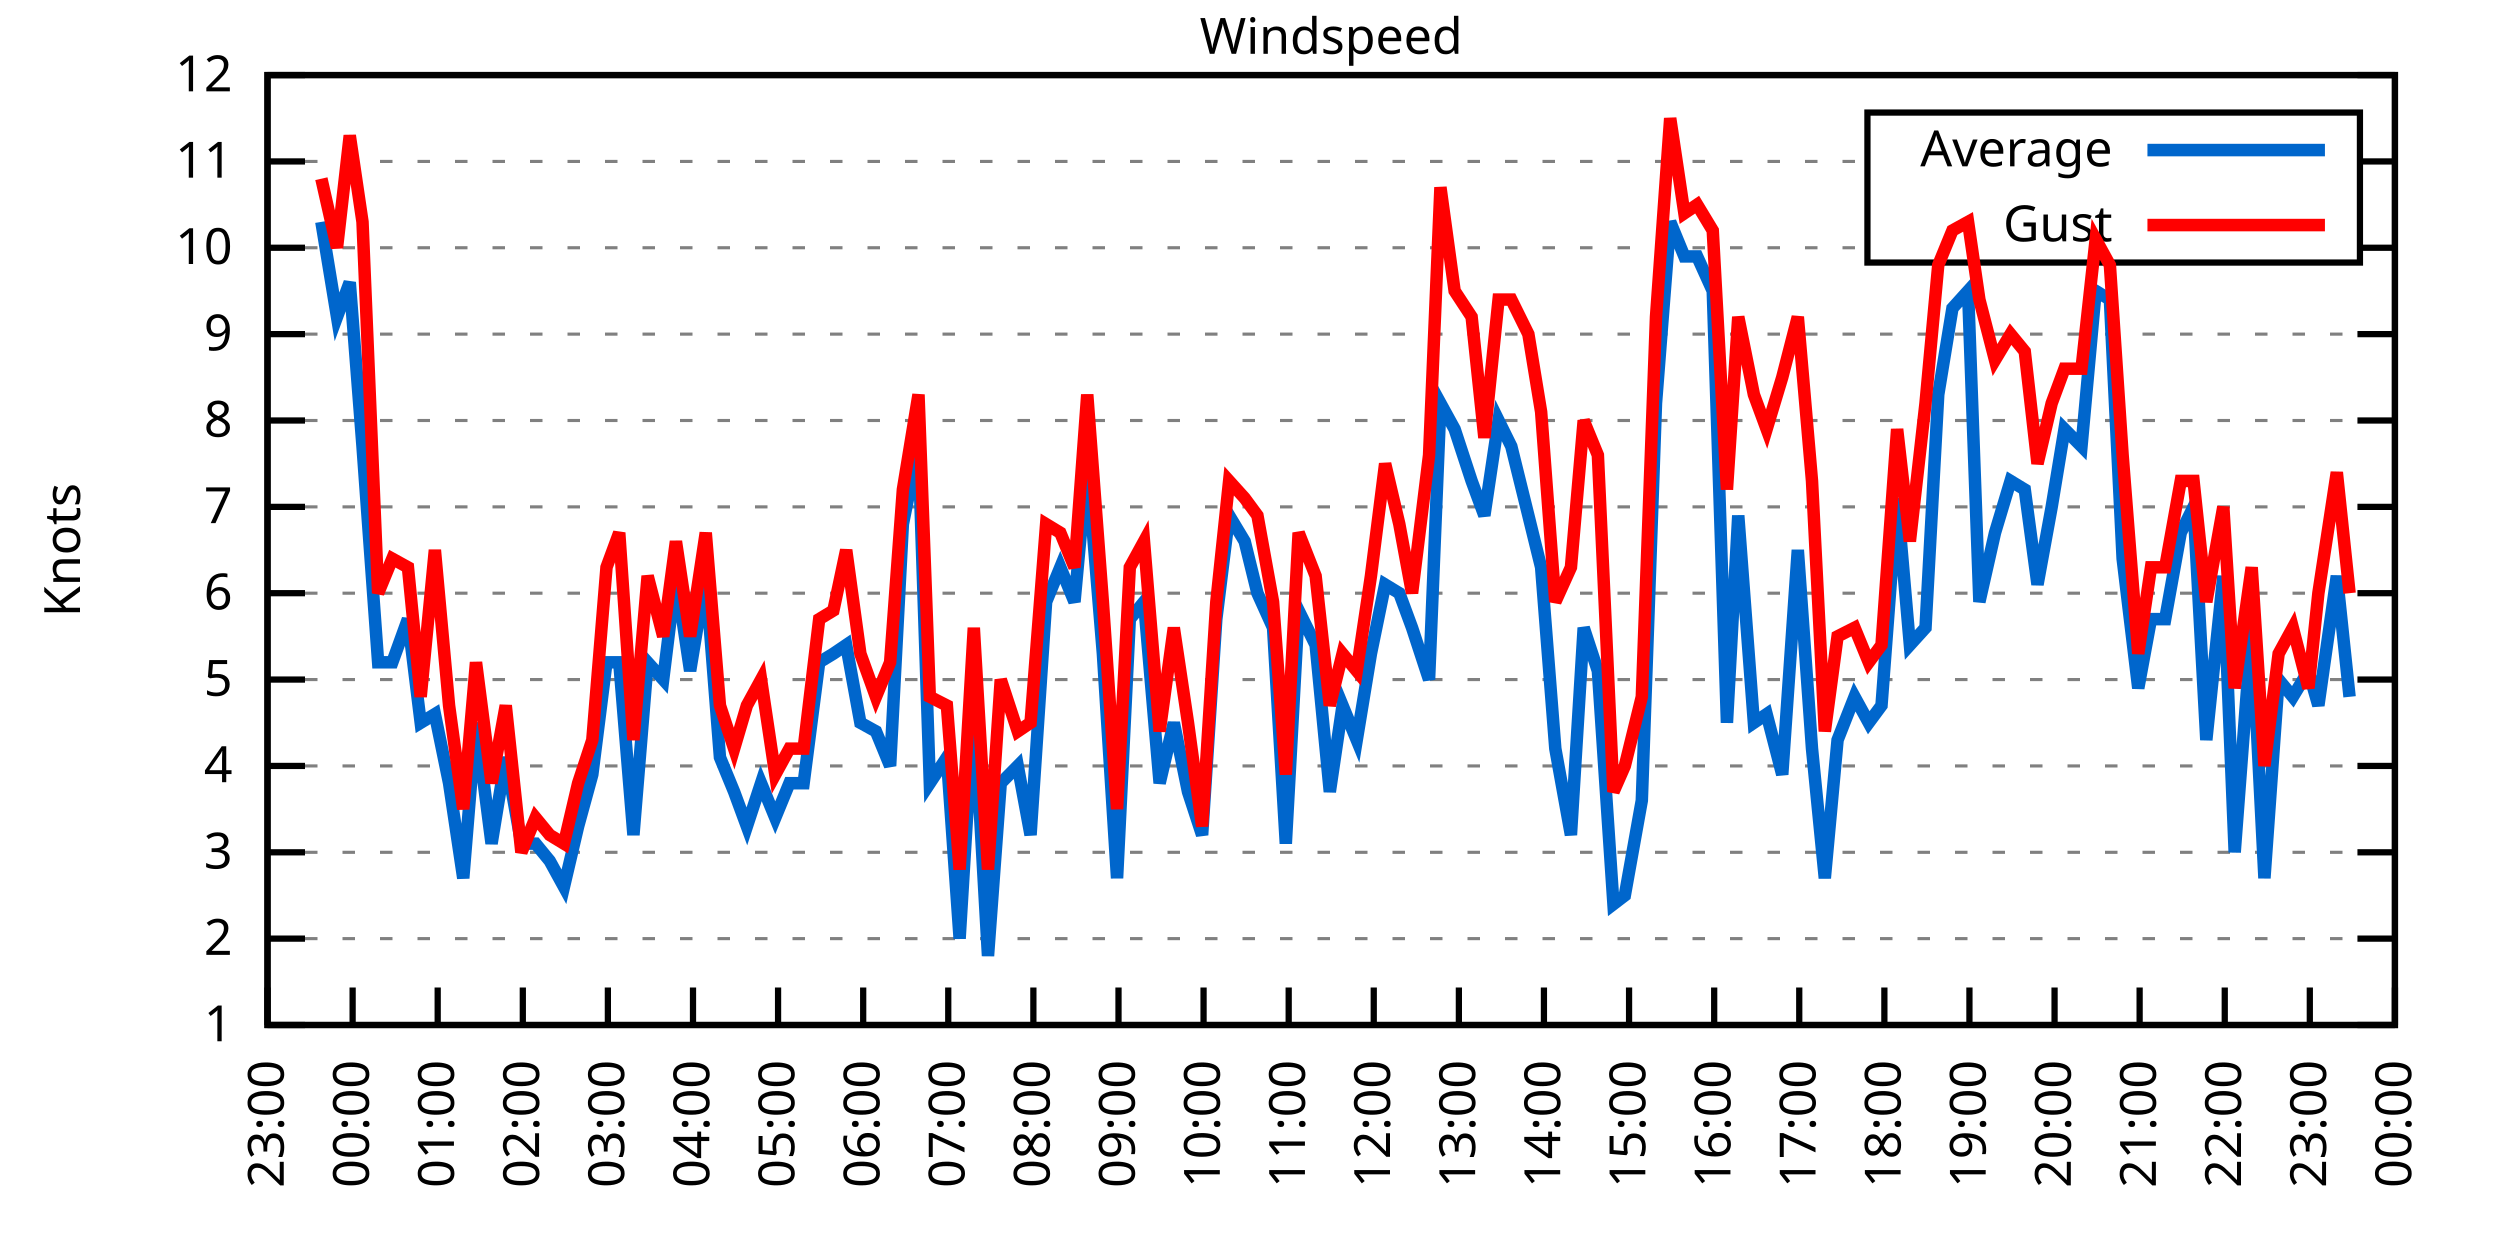
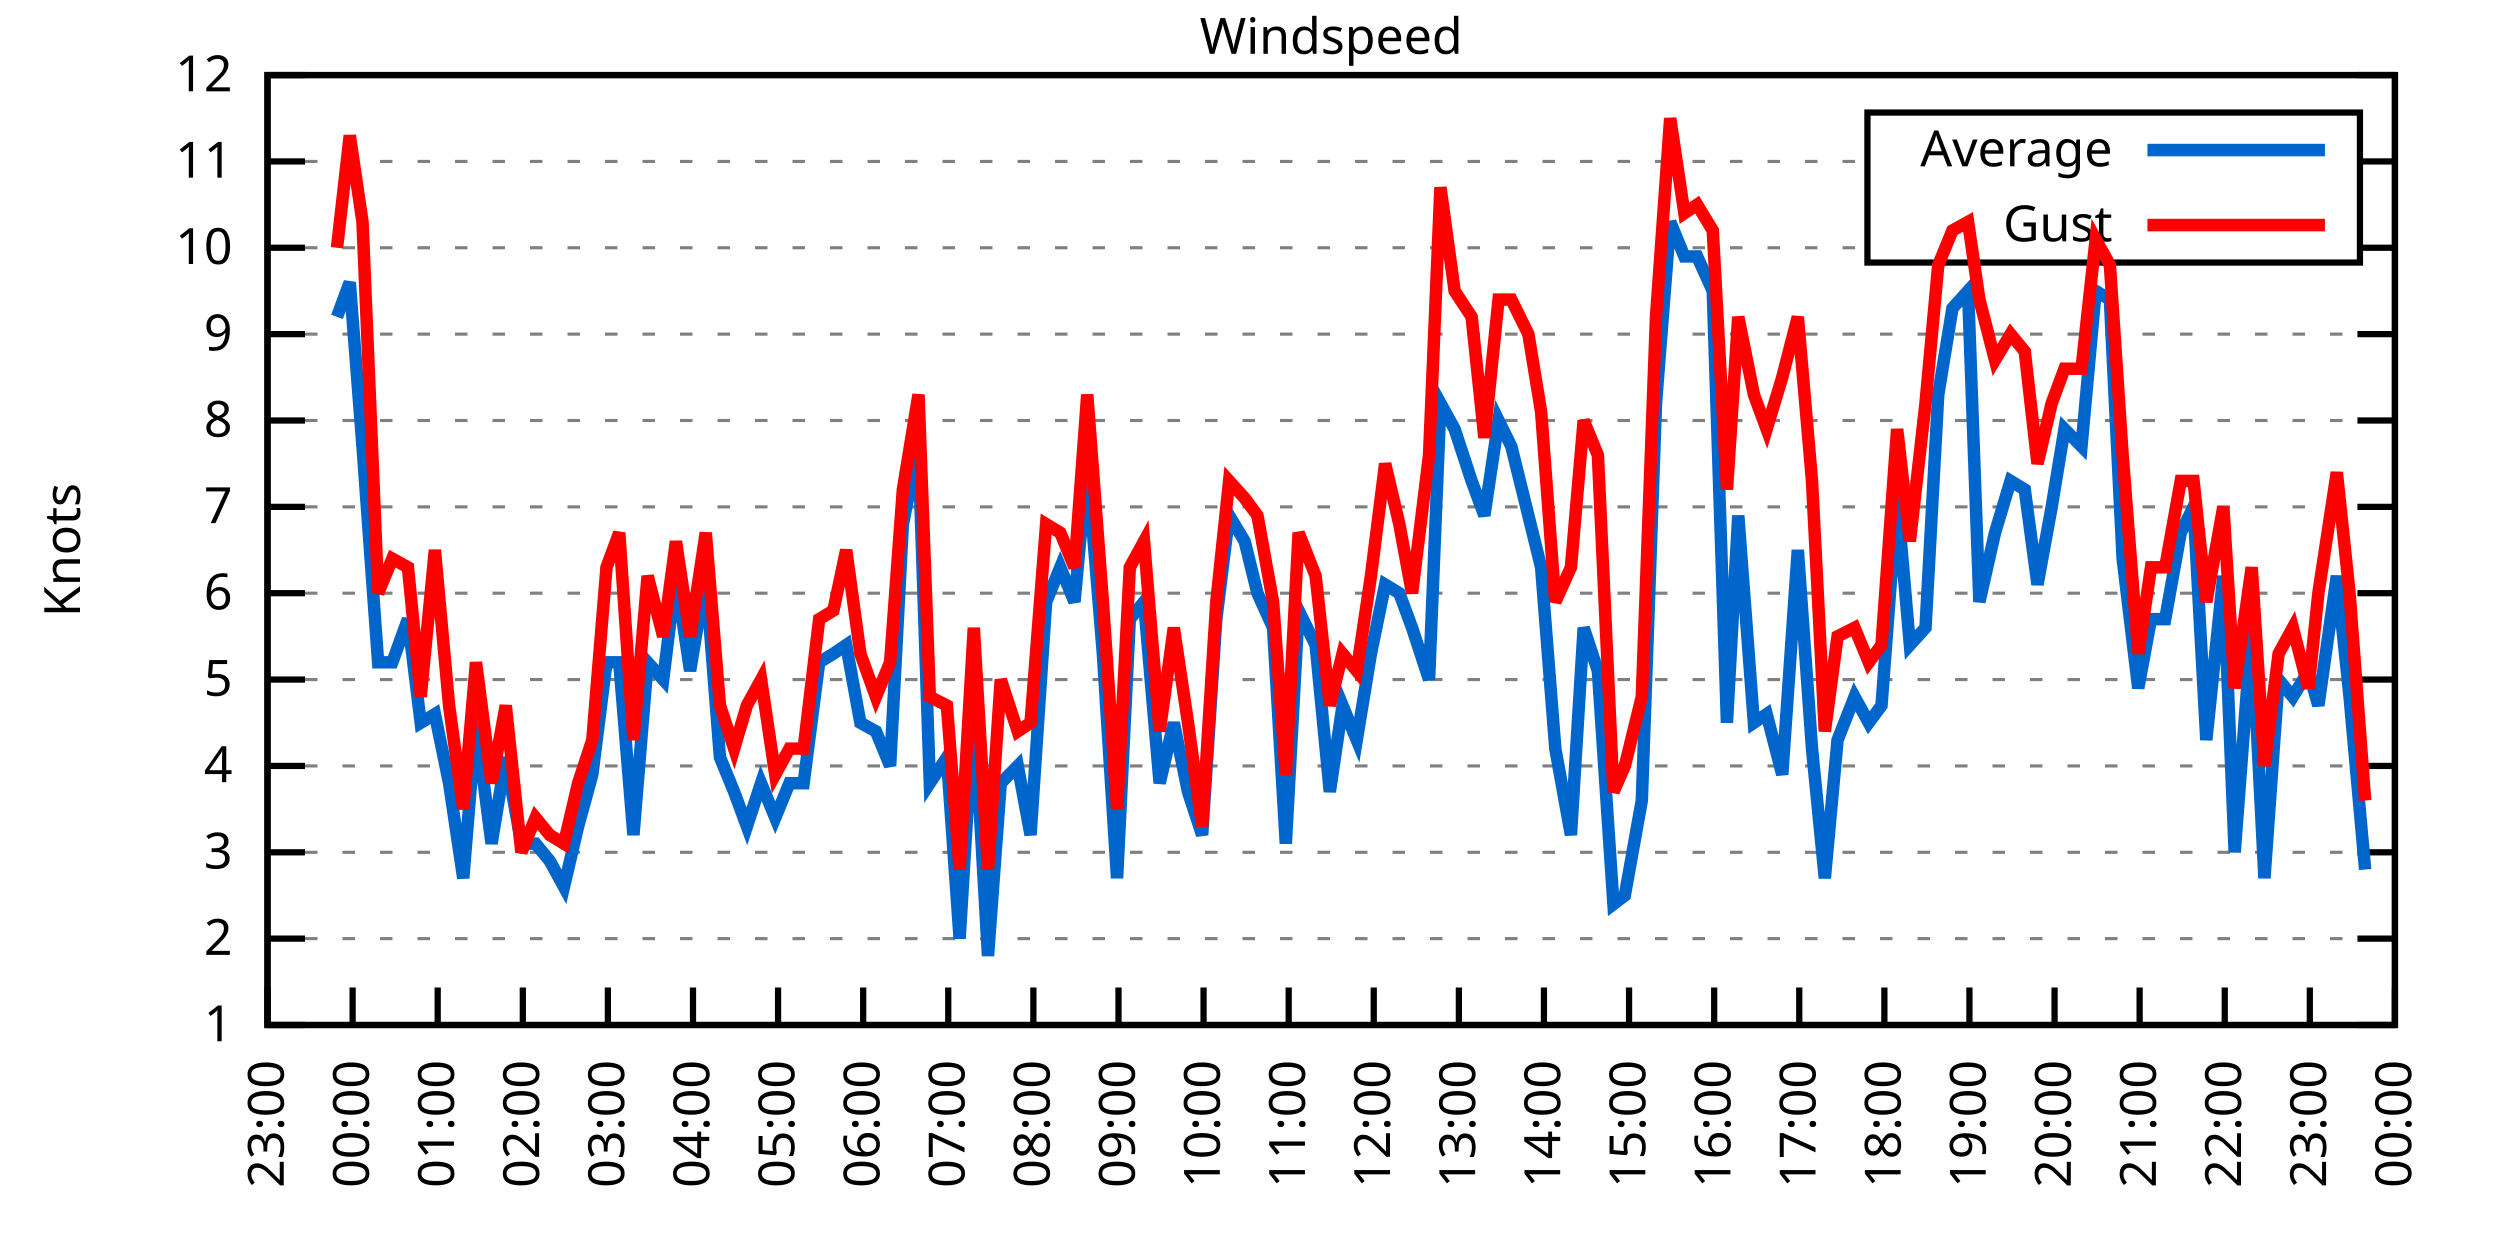
<svg xmlns="http://www.w3.org/2000/svg" xmlns:xlink="http://www.w3.org/1999/xlink" width="400" height="200" viewBox="0 0 400 200">
  <g id="gnuplot_canvas">
    <rect x="0" y="0" width="400" height="200" fill="none" />
    <defs>
      <circle id="gpDot" r="0.5" stroke-width="0.5" stroke="currentColor" />
      <path id="gpPt0" stroke-width="0.333" stroke="currentColor" d="M-1,0 h2 M0,-1 v2" />
      <path id="gpPt1" stroke-width="0.333" stroke="currentColor" d="M-1,-1 L1,1 M1,-1 L-1,1" />
      <path id="gpPt2" stroke-width="0.333" stroke="currentColor" d="M-1,0 L1,0 M0,-1 L0,1 M-1,-1 L1,1 M-1,1 L1,-1" />
      <rect id="gpPt3" stroke-width="0.333" stroke="currentColor" x="-1" y="-1" width="2" height="2" />
      <rect id="gpPt4" stroke-width="0.333" stroke="currentColor" fill="currentColor" x="-1" y="-1" width="2" height="2" />
      <circle id="gpPt5" stroke-width="0.333" stroke="currentColor" cx="0" cy="0" r="1" />
      <use xlink:href="#gpPt5" id="gpPt6" fill="currentColor" stroke="none" />
      <path id="gpPt7" stroke-width="0.333" stroke="currentColor" d="M0,-1.33 L-1.33,0.67 L1.33,0.67 z" />
      <use xlink:href="#gpPt7" id="gpPt8" fill="currentColor" stroke="none" />
      <use xlink:href="#gpPt7" id="gpPt9" stroke="currentColor" transform="rotate(180)" />
      <use xlink:href="#gpPt9" id="gpPt10" fill="currentColor" stroke="none" />
      <use xlink:href="#gpPt3" id="gpPt11" stroke="currentColor" transform="rotate(45)" />
      <use xlink:href="#gpPt11" id="gpPt12" fill="currentColor" stroke="none" />
      <path id="gpPt13" stroke-width="0.333" stroke="currentColor" d="M0,1.330 L1.265,0.411 L0.782,-1.067 L-0.782,-1.076 L-1.265,0.411 z" />
      <use xlink:href="#gpPt13" id="gpPt14" fill="currentColor" stroke="none" />
      <filter id="textbox" filterUnits="objectBoundingBox" x="0" y="0" height="1" width="1">
        <feFlood flood-color="white" flood-opacity="1" result="bgnd" />
        <feComposite in="SourceGraphic" in2="bgnd" operator="atop" />
      </filter>
      <filter id="greybox" filterUnits="objectBoundingBox" x="0" y="0" height="1" width="1">
        <feFlood flood-color="lightgrey" flood-opacity="1" result="grey" />
        <feComposite in="SourceGraphic" in2="grey" operator="atop" />
      </filter>
    </defs>
    <g fill="none" color="white" stroke="currentColor" stroke-width="1.00" stroke-linecap="butt" stroke-linejoin="miter">
</g>
    <g fill="none" color="black" stroke="currentColor" stroke-width="1.00" stroke-linecap="butt" stroke-linejoin="miter">
      <g stroke="none" shape-rendering="crispEdges">
        <polygon fill="rgb(255, 255, 255)" points="42.80,164.00 383.18,164.00 383.18,12.02 42.80,12.02 " />
      </g>
    </g>
    <g fill="none" color="black" stroke="currentColor" stroke-width="1.00" stroke-linecap="butt" stroke-linejoin="miter">
</g>
    <g fill="none" color="black" stroke="black" stroke-width="0.50" stroke-linecap="butt" stroke-linejoin="miter">
</g>
    <g fill="none" color="gray" stroke="currentColor" stroke-width="0.50" stroke-linecap="butt" stroke-linejoin="miter">
      <path stroke="gray" stroke-dasharray="2,4" class="gridline" d="M42.80,164.00 L383.19,164.00  " />
    </g>
    <g fill="none" color="gray" stroke="gray" stroke-width="1.00" stroke-linecap="butt" stroke-linejoin="miter">
</g>
    <g fill="none" color="black" stroke="currentColor" stroke-width="1.00" stroke-linecap="butt" stroke-linejoin="miter">
      <path stroke="black" d="M42.80,164.00 L48.80,164.00 M383.19,164.00 L377.19,164.00  " />
      <g transform="translate(37.20,166.60)" stroke="none" fill="black" font-family="Sans" font-size="8.00" text-anchor="end">
        <text>
          <tspan font-family="Sans"> 1</tspan>
        </text>
      </g>
    </g>
    <g fill="none" color="black" stroke="currentColor" stroke-width="1.00" stroke-linecap="butt" stroke-linejoin="miter">
</g>
    <g fill="none" color="black" stroke="black" stroke-width="0.50" stroke-linecap="butt" stroke-linejoin="miter">
</g>
    <g fill="none" color="gray" stroke="currentColor" stroke-width="0.50" stroke-linecap="butt" stroke-linejoin="miter">
      <path stroke="gray" stroke-dasharray="2,4" class="gridline" d="M42.80,150.18 L383.19,150.18  " />
    </g>
    <g fill="none" color="gray" stroke="gray" stroke-width="1.00" stroke-linecap="butt" stroke-linejoin="miter">
</g>
    <g fill="none" color="black" stroke="currentColor" stroke-width="1.00" stroke-linecap="butt" stroke-linejoin="miter">
      <path stroke="black" d="M42.80,150.18 L48.80,150.18 M383.19,150.18 L377.19,150.18  " />
      <g transform="translate(37.20,152.78)" stroke="none" fill="black" font-family="Sans" font-size="8.00" text-anchor="end">
        <text>
          <tspan font-family="Sans"> 2</tspan>
        </text>
      </g>
    </g>
    <g fill="none" color="black" stroke="currentColor" stroke-width="1.00" stroke-linecap="butt" stroke-linejoin="miter">
</g>
    <g fill="none" color="black" stroke="black" stroke-width="0.50" stroke-linecap="butt" stroke-linejoin="miter">
</g>
    <g fill="none" color="gray" stroke="currentColor" stroke-width="0.50" stroke-linecap="butt" stroke-linejoin="miter">
      <path stroke="gray" stroke-dasharray="2,4" class="gridline" d="M42.80,136.37 L383.19,136.37  " />
    </g>
    <g fill="none" color="gray" stroke="gray" stroke-width="1.00" stroke-linecap="butt" stroke-linejoin="miter">
</g>
    <g fill="none" color="black" stroke="currentColor" stroke-width="1.00" stroke-linecap="butt" stroke-linejoin="miter">
      <path stroke="black" d="M42.80,136.37 L48.80,136.37 M383.19,136.37 L377.19,136.37  " />
      <g transform="translate(37.20,138.97)" stroke="none" fill="black" font-family="Sans" font-size="8.00" text-anchor="end">
        <text>
          <tspan font-family="Sans"> 3</tspan>
        </text>
      </g>
    </g>
    <g fill="none" color="black" stroke="currentColor" stroke-width="1.00" stroke-linecap="butt" stroke-linejoin="miter">
</g>
    <g fill="none" color="black" stroke="black" stroke-width="0.50" stroke-linecap="butt" stroke-linejoin="miter">
</g>
    <g fill="none" color="gray" stroke="currentColor" stroke-width="0.50" stroke-linecap="butt" stroke-linejoin="miter">
      <path stroke="gray" stroke-dasharray="2,4" class="gridline" d="M42.80,122.55 L383.19,122.55  " />
    </g>
    <g fill="none" color="gray" stroke="gray" stroke-width="1.00" stroke-linecap="butt" stroke-linejoin="miter">
</g>
    <g fill="none" color="black" stroke="currentColor" stroke-width="1.00" stroke-linecap="butt" stroke-linejoin="miter">
      <path stroke="black" d="M42.80,122.55 L48.80,122.55 M383.19,122.55 L377.19,122.55  " />
      <g transform="translate(37.20,125.15)" stroke="none" fill="black" font-family="Sans" font-size="8.00" text-anchor="end">
        <text>
          <tspan font-family="Sans"> 4</tspan>
        </text>
      </g>
    </g>
    <g fill="none" color="black" stroke="currentColor" stroke-width="1.00" stroke-linecap="butt" stroke-linejoin="miter">
</g>
    <g fill="none" color="black" stroke="black" stroke-width="0.50" stroke-linecap="butt" stroke-linejoin="miter">
</g>
    <g fill="none" color="gray" stroke="currentColor" stroke-width="0.50" stroke-linecap="butt" stroke-linejoin="miter">
      <path stroke="gray" stroke-dasharray="2,4" class="gridline" d="M42.80,108.73 L383.19,108.73  " />
    </g>
    <g fill="none" color="gray" stroke="gray" stroke-width="1.00" stroke-linecap="butt" stroke-linejoin="miter">
</g>
    <g fill="none" color="black" stroke="currentColor" stroke-width="1.00" stroke-linecap="butt" stroke-linejoin="miter">
      <path stroke="black" d="M42.80,108.73 L48.80,108.73 M383.19,108.73 L377.19,108.73  " />
      <g transform="translate(37.20,111.33)" stroke="none" fill="black" font-family="Sans" font-size="8.00" text-anchor="end">
        <text>
          <tspan font-family="Sans"> 5</tspan>
        </text>
      </g>
    </g>
    <g fill="none" color="black" stroke="currentColor" stroke-width="1.00" stroke-linecap="butt" stroke-linejoin="miter">
</g>
    <g fill="none" color="black" stroke="black" stroke-width="0.50" stroke-linecap="butt" stroke-linejoin="miter">
</g>
    <g fill="none" color="gray" stroke="currentColor" stroke-width="0.50" stroke-linecap="butt" stroke-linejoin="miter">
      <path stroke="gray" stroke-dasharray="2,4" class="gridline" d="M42.80,94.91 L383.19,94.91  " />
    </g>
    <g fill="none" color="gray" stroke="gray" stroke-width="1.00" stroke-linecap="butt" stroke-linejoin="miter">
</g>
    <g fill="none" color="black" stroke="currentColor" stroke-width="1.00" stroke-linecap="butt" stroke-linejoin="miter">
      <path stroke="black" d="M42.80,94.91 L48.80,94.91 M383.19,94.91 L377.19,94.91  " />
      <g transform="translate(37.20,97.51)" stroke="none" fill="black" font-family="Sans" font-size="8.00" text-anchor="end">
        <text>
          <tspan font-family="Sans"> 6</tspan>
        </text>
      </g>
    </g>
    <g fill="none" color="black" stroke="currentColor" stroke-width="1.00" stroke-linecap="butt" stroke-linejoin="miter">
</g>
    <g fill="none" color="black" stroke="black" stroke-width="0.50" stroke-linecap="butt" stroke-linejoin="miter">
</g>
    <g fill="none" color="gray" stroke="currentColor" stroke-width="0.50" stroke-linecap="butt" stroke-linejoin="miter">
      <path stroke="gray" stroke-dasharray="2,4" class="gridline" d="M42.80,81.10 L383.19,81.10  " />
    </g>
    <g fill="none" color="gray" stroke="gray" stroke-width="1.00" stroke-linecap="butt" stroke-linejoin="miter">
</g>
    <g fill="none" color="black" stroke="currentColor" stroke-width="1.00" stroke-linecap="butt" stroke-linejoin="miter">
      <path stroke="black" d="M42.80,81.10 L48.80,81.10 M383.19,81.10 L377.19,81.10  " />
      <g transform="translate(37.20,83.70)" stroke="none" fill="black" font-family="Sans" font-size="8.00" text-anchor="end">
        <text>
          <tspan font-family="Sans"> 7</tspan>
        </text>
      </g>
    </g>
    <g fill="none" color="black" stroke="currentColor" stroke-width="1.00" stroke-linecap="butt" stroke-linejoin="miter">
</g>
    <g fill="none" color="black" stroke="black" stroke-width="0.50" stroke-linecap="butt" stroke-linejoin="miter">
</g>
    <g fill="none" color="gray" stroke="currentColor" stroke-width="0.50" stroke-linecap="butt" stroke-linejoin="miter">
      <path stroke="gray" stroke-dasharray="2,4" class="gridline" d="M42.80,67.28 L383.19,67.28  " />
    </g>
    <g fill="none" color="gray" stroke="gray" stroke-width="1.00" stroke-linecap="butt" stroke-linejoin="miter">
</g>
    <g fill="none" color="black" stroke="currentColor" stroke-width="1.00" stroke-linecap="butt" stroke-linejoin="miter">
      <path stroke="black" d="M42.80,67.28 L48.80,67.28 M383.19,67.28 L377.19,67.28  " />
      <g transform="translate(37.20,69.88)" stroke="none" fill="black" font-family="Sans" font-size="8.00" text-anchor="end">
        <text>
          <tspan font-family="Sans"> 8</tspan>
        </text>
      </g>
    </g>
    <g fill="none" color="black" stroke="currentColor" stroke-width="1.00" stroke-linecap="butt" stroke-linejoin="miter">
</g>
    <g fill="none" color="black" stroke="black" stroke-width="0.50" stroke-linecap="butt" stroke-linejoin="miter">
</g>
    <g fill="none" color="gray" stroke="currentColor" stroke-width="0.50" stroke-linecap="butt" stroke-linejoin="miter">
      <path stroke="gray" stroke-dasharray="2,4" class="gridline" d="M42.80,53.46 L383.19,53.46  " />
    </g>
    <g fill="none" color="gray" stroke="gray" stroke-width="1.00" stroke-linecap="butt" stroke-linejoin="miter">
</g>
    <g fill="none" color="black" stroke="currentColor" stroke-width="1.00" stroke-linecap="butt" stroke-linejoin="miter">
      <path stroke="black" d="M42.80,53.46 L48.80,53.46 M383.19,53.46 L377.19,53.46  " />
      <g transform="translate(37.20,56.06)" stroke="none" fill="black" font-family="Sans" font-size="8.00" text-anchor="end">
        <text>
          <tspan font-family="Sans"> 9</tspan>
        </text>
      </g>
    </g>
    <g fill="none" color="black" stroke="currentColor" stroke-width="1.00" stroke-linecap="butt" stroke-linejoin="miter">
</g>
    <g fill="none" color="black" stroke="black" stroke-width="0.50" stroke-linecap="butt" stroke-linejoin="miter">
</g>
    <g fill="none" color="gray" stroke="currentColor" stroke-width="0.50" stroke-linecap="butt" stroke-linejoin="miter">
      <path stroke="gray" stroke-dasharray="2,4" class="gridline" d="M42.80,39.64 L298.79,39.64 M377.59,39.64 L383.19,39.64  " />
    </g>
    <g fill="none" color="gray" stroke="gray" stroke-width="1.00" stroke-linecap="butt" stroke-linejoin="miter">
</g>
    <g fill="none" color="black" stroke="currentColor" stroke-width="1.00" stroke-linecap="butt" stroke-linejoin="miter">
      <path stroke="black" d="M42.80,39.64 L48.80,39.64 M383.19,39.64 L377.19,39.64  " />
      <g transform="translate(37.20,42.24)" stroke="none" fill="black" font-family="Sans" font-size="8.00" text-anchor="end">
        <text>
          <tspan font-family="Sans"> 10</tspan>
        </text>
      </g>
    </g>
    <g fill="none" color="black" stroke="currentColor" stroke-width="1.00" stroke-linecap="butt" stroke-linejoin="miter">
</g>
    <g fill="none" color="black" stroke="black" stroke-width="0.50" stroke-linecap="butt" stroke-linejoin="miter">
</g>
    <g fill="none" color="gray" stroke="currentColor" stroke-width="0.50" stroke-linecap="butt" stroke-linejoin="miter">
      <path stroke="gray" stroke-dasharray="2,4" class="gridline" d="M42.80,25.83 L298.79,25.83 M377.59,25.83 L383.19,25.83  " />
    </g>
    <g fill="none" color="gray" stroke="gray" stroke-width="1.00" stroke-linecap="butt" stroke-linejoin="miter">
</g>
    <g fill="none" color="black" stroke="currentColor" stroke-width="1.00" stroke-linecap="butt" stroke-linejoin="miter">
      <path stroke="black" d="M42.80,25.83 L48.80,25.83 M383.19,25.83 L377.19,25.83  " />
      <g transform="translate(37.20,28.43)" stroke="none" fill="black" font-family="Sans" font-size="8.00" text-anchor="end">
        <text>
          <tspan font-family="Sans"> 11</tspan>
        </text>
      </g>
    </g>
    <g fill="none" color="black" stroke="currentColor" stroke-width="1.00" stroke-linecap="butt" stroke-linejoin="miter">
</g>
    <g fill="none" color="black" stroke="black" stroke-width="0.50" stroke-linecap="butt" stroke-linejoin="miter">
</g>
    <g fill="none" color="gray" stroke="currentColor" stroke-width="0.50" stroke-linecap="butt" stroke-linejoin="miter">
      <path stroke="gray" stroke-dasharray="2,4" class="gridline" d="M42.80,12.01 L383.19,12.01  " />
    </g>
    <g fill="none" color="gray" stroke="gray" stroke-width="1.00" stroke-linecap="butt" stroke-linejoin="miter">
</g>
    <g fill="none" color="black" stroke="currentColor" stroke-width="1.00" stroke-linecap="butt" stroke-linejoin="miter">
      <path stroke="black" d="M42.80,12.01 L48.80,12.01 M383.19,12.01 L377.19,12.01  " />
      <g transform="translate(37.20,14.61)" stroke="none" fill="black" font-family="Sans" font-size="8.00" text-anchor="end">
        <text>
          <tspan font-family="Sans"> 12</tspan>
        </text>
      </g>
    </g>
    <g fill="none" color="black" stroke="currentColor" stroke-width="1.00" stroke-linecap="butt" stroke-linejoin="miter">
      <path stroke="black" d="M42.80,164.00 L42.80,158.00  " />
      <g transform="translate(45.40,169.60) rotate(270.00)" stroke="none" fill="black" font-family="Sans" font-size="8.00" text-anchor="end">
        <text>
          <tspan font-family="Sans">23:00</tspan>
        </text>
      </g>
    </g>
    <g fill="none" color="black" stroke="currentColor" stroke-width="1.00" stroke-linecap="butt" stroke-linejoin="miter">
      <path stroke="black" d="M56.42,164.00 L56.42,158.00  " />
      <g transform="translate(59.02,169.60) rotate(270.00)" stroke="none" fill="black" font-family="Sans" font-size="8.00" text-anchor="end">
        <text>
          <tspan font-family="Sans">00:00</tspan>
        </text>
      </g>
    </g>
    <g fill="none" color="black" stroke="currentColor" stroke-width="1.00" stroke-linecap="butt" stroke-linejoin="miter">
      <path stroke="black" d="M70.03,164.00 L70.03,158.00  " />
      <g transform="translate(72.63,169.60) rotate(270.00)" stroke="none" fill="black" font-family="Sans" font-size="8.00" text-anchor="end">
        <text>
          <tspan font-family="Sans">01:00</tspan>
        </text>
      </g>
    </g>
    <g fill="none" color="black" stroke="currentColor" stroke-width="1.00" stroke-linecap="butt" stroke-linejoin="miter">
      <path stroke="black" d="M83.65,164.00 L83.65,158.00  " />
      <g transform="translate(86.25,169.60) rotate(270.00)" stroke="none" fill="black" font-family="Sans" font-size="8.00" text-anchor="end">
        <text>
          <tspan font-family="Sans">02:00</tspan>
        </text>
      </g>
    </g>
    <g fill="none" color="black" stroke="currentColor" stroke-width="1.00" stroke-linecap="butt" stroke-linejoin="miter">
      <path stroke="black" d="M97.26,164.00 L97.26,158.00  " />
      <g transform="translate(99.86,169.60) rotate(270.00)" stroke="none" fill="black" font-family="Sans" font-size="8.00" text-anchor="end">
        <text>
          <tspan font-family="Sans">03:00</tspan>
        </text>
      </g>
    </g>
    <g fill="none" color="black" stroke="currentColor" stroke-width="1.00" stroke-linecap="butt" stroke-linejoin="miter">
      <path stroke="black" d="M110.88,164.00 L110.88,158.00  " />
      <g transform="translate(113.48,169.60) rotate(270.00)" stroke="none" fill="black" font-family="Sans" font-size="8.00" text-anchor="end">
        <text>
          <tspan font-family="Sans">04:00</tspan>
        </text>
      </g>
    </g>
    <g fill="none" color="black" stroke="currentColor" stroke-width="1.00" stroke-linecap="butt" stroke-linejoin="miter">
      <path stroke="black" d="M124.49,164.00 L124.49,158.00  " />
      <g transform="translate(127.09,169.60) rotate(270.00)" stroke="none" fill="black" font-family="Sans" font-size="8.00" text-anchor="end">
        <text>
          <tspan font-family="Sans">05:00</tspan>
        </text>
      </g>
    </g>
    <g fill="none" color="black" stroke="currentColor" stroke-width="1.00" stroke-linecap="butt" stroke-linejoin="miter">
      <path stroke="black" d="M138.11,164.00 L138.11,158.00  " />
      <g transform="translate(140.71,169.60) rotate(270.00)" stroke="none" fill="black" font-family="Sans" font-size="8.00" text-anchor="end">
        <text>
          <tspan font-family="Sans">06:00</tspan>
        </text>
      </g>
    </g>
    <g fill="none" color="black" stroke="currentColor" stroke-width="1.00" stroke-linecap="butt" stroke-linejoin="miter">
      <path stroke="black" d="M151.72,164.00 L151.72,158.00  " />
      <g transform="translate(154.32,169.60) rotate(270.00)" stroke="none" fill="black" font-family="Sans" font-size="8.00" text-anchor="end">
        <text>
          <tspan font-family="Sans">07:00</tspan>
        </text>
      </g>
    </g>
    <g fill="none" color="black" stroke="currentColor" stroke-width="1.00" stroke-linecap="butt" stroke-linejoin="miter">
      <path stroke="black" d="M165.34,164.00 L165.34,158.00  " />
      <g transform="translate(167.94,169.60) rotate(270.00)" stroke="none" fill="black" font-family="Sans" font-size="8.00" text-anchor="end">
        <text>
          <tspan font-family="Sans">08:00</tspan>
        </text>
      </g>
    </g>
    <g fill="none" color="black" stroke="currentColor" stroke-width="1.00" stroke-linecap="butt" stroke-linejoin="miter">
      <path stroke="black" d="M178.96,164.00 L178.96,158.00  " />
      <g transform="translate(181.56,169.60) rotate(270.00)" stroke="none" fill="black" font-family="Sans" font-size="8.00" text-anchor="end">
        <text>
          <tspan font-family="Sans">09:00</tspan>
        </text>
      </g>
    </g>
    <g fill="none" color="black" stroke="currentColor" stroke-width="1.00" stroke-linecap="butt" stroke-linejoin="miter">
      <path stroke="black" d="M192.57,164.00 L192.57,158.00  " />
      <g transform="translate(195.17,169.60) rotate(270.00)" stroke="none" fill="black" font-family="Sans" font-size="8.00" text-anchor="end">
        <text>
          <tspan font-family="Sans">10:00</tspan>
        </text>
      </g>
    </g>
    <g fill="none" color="black" stroke="currentColor" stroke-width="1.00" stroke-linecap="butt" stroke-linejoin="miter">
      <path stroke="black" d="M206.19,164.00 L206.19,158.00  " />
      <g transform="translate(208.79,169.60) rotate(270.00)" stroke="none" fill="black" font-family="Sans" font-size="8.00" text-anchor="end">
        <text>
          <tspan font-family="Sans">11:00</tspan>
        </text>
      </g>
    </g>
    <g fill="none" color="black" stroke="currentColor" stroke-width="1.00" stroke-linecap="butt" stroke-linejoin="miter">
      <path stroke="black" d="M219.80,164.00 L219.80,158.00  " />
      <g transform="translate(222.40,169.60) rotate(270.00)" stroke="none" fill="black" font-family="Sans" font-size="8.00" text-anchor="end">
        <text>
          <tspan font-family="Sans">12:00</tspan>
        </text>
      </g>
    </g>
    <g fill="none" color="black" stroke="currentColor" stroke-width="1.00" stroke-linecap="butt" stroke-linejoin="miter">
      <path stroke="black" d="M233.42,164.00 L233.42,158.00  " />
      <g transform="translate(236.02,169.60) rotate(270.00)" stroke="none" fill="black" font-family="Sans" font-size="8.00" text-anchor="end">
        <text>
          <tspan font-family="Sans">13:00</tspan>
        </text>
      </g>
    </g>
    <g fill="none" color="black" stroke="currentColor" stroke-width="1.00" stroke-linecap="butt" stroke-linejoin="miter">
      <path stroke="black" d="M247.03,164.00 L247.03,158.00  " />
      <g transform="translate(249.63,169.60) rotate(270.00)" stroke="none" fill="black" font-family="Sans" font-size="8.00" text-anchor="end">
        <text>
          <tspan font-family="Sans">14:00</tspan>
        </text>
      </g>
    </g>
    <g fill="none" color="black" stroke="currentColor" stroke-width="1.00" stroke-linecap="butt" stroke-linejoin="miter">
      <path stroke="black" d="M260.65,164.00 L260.65,158.00  " />
      <g transform="translate(263.25,169.60) rotate(270.00)" stroke="none" fill="black" font-family="Sans" font-size="8.00" text-anchor="end">
        <text>
          <tspan font-family="Sans">15:00</tspan>
        </text>
      </g>
    </g>
    <g fill="none" color="black" stroke="currentColor" stroke-width="1.00" stroke-linecap="butt" stroke-linejoin="miter">
      <path stroke="black" d="M274.27,164.00 L274.27,158.00  " />
      <g transform="translate(276.87,169.60) rotate(270.00)" stroke="none" fill="black" font-family="Sans" font-size="8.00" text-anchor="end">
        <text>
          <tspan font-family="Sans">16:00</tspan>
        </text>
      </g>
    </g>
    <g fill="none" color="black" stroke="currentColor" stroke-width="1.00" stroke-linecap="butt" stroke-linejoin="miter">
      <path stroke="black" d="M287.88,164.00 L287.88,158.00  " />
      <g transform="translate(290.48,169.60) rotate(270.00)" stroke="none" fill="black" font-family="Sans" font-size="8.00" text-anchor="end">
        <text>
          <tspan font-family="Sans">17:00</tspan>
        </text>
      </g>
    </g>
    <g fill="none" color="black" stroke="currentColor" stroke-width="1.00" stroke-linecap="butt" stroke-linejoin="miter">
      <path stroke="black" d="M301.50,164.00 L301.50,158.00  " />
      <g transform="translate(304.10,169.60) rotate(270.00)" stroke="none" fill="black" font-family="Sans" font-size="8.00" text-anchor="end">
        <text>
          <tspan font-family="Sans">18:00</tspan>
        </text>
      </g>
    </g>
    <g fill="none" color="black" stroke="currentColor" stroke-width="1.00" stroke-linecap="butt" stroke-linejoin="miter">
      <path stroke="black" d="M315.11,164.00 L315.11,158.00  " />
      <g transform="translate(317.71,169.60) rotate(270.00)" stroke="none" fill="black" font-family="Sans" font-size="8.00" text-anchor="end">
        <text>
          <tspan font-family="Sans">19:00</tspan>
        </text>
      </g>
    </g>
    <g fill="none" color="black" stroke="currentColor" stroke-width="1.00" stroke-linecap="butt" stroke-linejoin="miter">
      <path stroke="black" d="M328.73,164.00 L328.73,158.00  " />
      <g transform="translate(331.33,169.60) rotate(270.00)" stroke="none" fill="black" font-family="Sans" font-size="8.00" text-anchor="end">
        <text>
          <tspan font-family="Sans">20:00</tspan>
        </text>
      </g>
    </g>
    <g fill="none" color="black" stroke="currentColor" stroke-width="1.00" stroke-linecap="butt" stroke-linejoin="miter">
      <path stroke="black" d="M342.34,164.00 L342.34,158.00  " />
      <g transform="translate(344.94,169.60) rotate(270.00)" stroke="none" fill="black" font-family="Sans" font-size="8.00" text-anchor="end">
        <text>
          <tspan font-family="Sans">21:00</tspan>
        </text>
      </g>
    </g>
    <g fill="none" color="black" stroke="currentColor" stroke-width="1.00" stroke-linecap="butt" stroke-linejoin="miter">
      <path stroke="black" d="M355.96,164.00 L355.96,158.00  " />
      <g transform="translate(358.56,169.60) rotate(270.00)" stroke="none" fill="black" font-family="Sans" font-size="8.00" text-anchor="end">
        <text>
          <tspan font-family="Sans">22:00</tspan>
        </text>
      </g>
    </g>
    <g fill="none" color="black" stroke="currentColor" stroke-width="1.00" stroke-linecap="butt" stroke-linejoin="miter">
      <path stroke="black" d="M369.57,164.00 L369.57,158.00  " />
      <g transform="translate(372.17,169.60) rotate(270.00)" stroke="none" fill="black" font-family="Sans" font-size="8.00" text-anchor="end">
        <text>
          <tspan font-family="Sans">23:00</tspan>
        </text>
      </g>
    </g>
    <g fill="none" color="black" stroke="currentColor" stroke-width="1.00" stroke-linecap="butt" stroke-linejoin="miter">
      <path stroke="black" d="M383.19,164.00 L383.19,158.00  " />
      <g transform="translate(385.79,169.60) rotate(270.00)" stroke="none" fill="black" font-family="Sans" font-size="8.00" text-anchor="end">
        <text>
          <tspan font-family="Sans">00:00</tspan>
        </text>
      </g>
    </g>
    <g fill="none" color="black" stroke="currentColor" stroke-width="1.00" stroke-linecap="butt" stroke-linejoin="miter">
</g>
    <g fill="none" color="black" stroke="currentColor" stroke-width="1.00" stroke-linecap="butt" stroke-linejoin="miter">
      <path stroke="black" d="M42.80,12.01 L42.80,164.00 L383.19,164.00 L383.19,12.01 L42.80,12.01 Z  " />
    </g>
    <g fill="none" color="black" stroke="currentColor" stroke-width="1.00" stroke-linecap="butt" stroke-linejoin="miter">
</g>
    <g fill="none" color="black" stroke="currentColor" stroke-width="1.00" stroke-linecap="butt" stroke-linejoin="miter">
      <path stroke="black" d="M298.79,42.01 L298.79,18.01 L377.59,18.01 L377.59,42.01 L298.79,42.01 Z  " />
    </g>
    <g id="Windspeed_plot_1">
      <g fill="none" color="white" stroke="black" stroke-width="2.00" stroke-linecap="butt" stroke-linejoin="miter">
</g>
      <g fill="none" color="black" stroke="currentColor" stroke-width="2.00" stroke-linecap="butt" stroke-linejoin="miter">
        <g transform="translate(337.99,26.61)" stroke="none" fill="black" font-family="Sans" font-size="8.00" text-anchor="end">
          <text>
            <tspan font-family="Sans">Average</tspan>
          </text>
        </g>
      </g>
      <g fill="none" color="black" stroke="currentColor" stroke-width="2.00" stroke-linecap="butt" stroke-linejoin="miter">
-         <path stroke="rgb(  0, 102, 204)" d="M343.59,24.01 L371.99,24.01 M51.42,35.50 L53.92,50.70 L55.96,45.17 L58.00,71.42 L60.50,105.97 L62.77,105.97   L65.27,99.06 L67.31,115.64 L69.58,114.26 L71.85,125.31 L74.12,140.51 L76.16,115.64 L78.65,134.98 L80.92,121.17   L83.42,134.98 L85.69,134.98 L87.96,137.75 L90.23,141.89 L92.50,132.22 L94.77,123.93 L97.04,105.97 L99.08,105.97   L101.35,133.60 L103.62,105.97 L106.11,108.73 L108.15,92.15 L110.42,107.35 L112.92,92.15 L115.19,121.17 L117.46,126.69   L119.50,132.22 L121.77,125.31 L124.04,130.84 L126.31,125.31 L128.58,125.31 L131.07,105.97 L133.34,104.59 L135.39,103.20   L137.66,115.64 L140.15,117.02 L142.42,122.55 L144.46,83.86 L146.96,71.42 L148.77,125.31 L151.50,121.17 L153.54,150.18   L155.81,112.88 L158.08,152.95 L160.12,125.31 L162.84,122.55 L164.89,133.60 L167.38,96.30 L169.65,90.77 L171.92,96.30   L173.96,74.19 L176.46,104.59 L178.73,140.51 L180.77,99.06 L183.04,96.30 L185.54,125.31 L187.81,115.64 L190.08,126.69   L192.34,133.60 L194.61,99.06 L196.66,82.48 L199.15,86.62 L201.19,94.91 L203.69,100.44 L205.73,134.98 L207.78,97.68   L210.50,103.20 L212.77,126.69 L214.81,112.88 L217.08,118.40 L219.35,104.59 L221.62,93.53 L223.89,94.91 L225.93,100.44   L228.65,108.73 L230.47,64.52 L232.74,68.66 L235.46,76.95 L237.50,82.48 L239.77,67.28 L241.81,71.42 L244.54,82.48   L246.58,90.77 L248.85,119.78 L251.35,133.60 L253.39,100.44 L255.66,107.35 L258.15,144.66 L259.97,143.27 L262.69,128.08   L264.96,64.52 L267.23,35.50 L269.50,41.03 L271.54,41.03 L274.04,46.55 L276.31,115.64 L278.12,82.48 L280.62,115.64   L282.66,114.26 L285.16,123.93 L287.65,88.00 L289.92,119.78 L291.97,140.51 L294.01,118.40 L296.73,111.49 L299.00,115.64   L301.04,112.88 L303.54,79.71 L305.58,103.20 L308.08,100.44 L310.12,63.13 L312.39,49.32 L314.89,46.55 L316.70,96.30   L319.20,85.24 L321.69,76.95 L323.96,78.33 L326.00,93.53 L328.27,81.10 L330.32,68.66 L333.04,71.42 L335.31,46.55   L337.58,47.93 L339.62,89.39 L342.12,110.11 L344.16,99.06 L346.43,99.06 L348.92,85.24 L350.97,81.10 L353.01,118.40   L355.73,92.15 L357.55,136.37 L360.27,100.44 L362.31,140.51 L364.58,108.73 L366.85,111.49 L369.35,107.35 L370.94,112.88   L373.89,92.15 L375.93,111.49  " />
+         <path stroke="rgb(  0, 102, 204)" d="M343.59,24.01 L371.99,24.01 M53.92,50.70 L55.96,45.17 L58.00,71.42 L60.50,105.97 L62.77,105.97 L65.27,99.06   L67.31,115.64 L69.58,114.26 L71.85,125.31 L74.12,140.51 L76.16,115.64 L78.65,134.98 L80.92,121.17 L83.42,134.98   L85.69,134.98 L87.96,137.75 L90.23,141.89 L92.50,132.22 L94.77,123.93 L97.04,105.97 L99.08,105.97 L101.35,133.60   L103.62,105.97 L106.11,108.73 L108.15,92.15 L110.42,107.35 L112.92,92.15 L115.19,121.17 L117.46,126.69 L119.50,132.22   L121.77,125.31 L124.04,130.84 L126.31,125.31 L128.58,125.31 L131.07,105.97 L133.34,104.59 L135.39,103.20 L137.66,115.64   L140.15,117.02 L142.42,122.55 L144.46,83.86 L146.96,71.42 L148.77,125.31 L151.50,121.17 L153.54,150.18 L155.81,112.88   L158.08,152.95 L160.12,125.31 L162.84,122.55 L164.89,133.60 L167.38,96.30 L169.65,90.77 L171.92,96.30 L173.96,74.19   L176.46,104.59 L178.73,140.51 L180.77,99.06 L183.04,96.30 L185.54,125.31 L187.81,115.64 L190.08,126.69 L192.34,133.60   L194.61,99.06 L196.66,82.48 L199.15,86.62 L201.19,94.91 L203.69,100.44 L205.73,134.98 L207.78,97.68 L210.50,103.20   L212.77,126.69 L214.81,112.88 L217.08,118.40 L219.35,104.59 L221.62,93.53 L223.89,94.91 L225.93,100.44 L228.65,108.73   L230.47,64.52 L232.74,68.66 L235.46,76.95 L237.50,82.48 L239.77,67.28 L241.81,71.42 L244.54,82.48 L246.58,90.77   L248.85,119.78 L251.35,133.60 L253.39,100.44 L255.66,107.35 L258.15,144.66 L259.97,143.27 L262.69,128.08 L264.96,64.52   L267.23,35.50 L269.50,41.03 L271.54,41.03 L274.04,46.55 L276.31,115.64 L278.12,82.48 L280.62,115.64 L282.66,114.26   L285.16,123.93 L287.65,88.00 L289.92,119.78 L291.97,140.51 L294.01,118.40 L296.73,111.49 L299.00,115.64 L301.04,112.88   L303.54,79.71 L305.58,103.20 L308.08,100.44 L310.12,63.13 L312.39,49.32 L314.89,46.55 L316.70,96.30 L319.20,85.24   L321.69,76.95 L323.96,78.33 L326.00,93.53 L328.27,81.10 L330.32,68.66 L333.04,71.42 L335.31,46.55 L337.58,47.93   L339.62,89.39 L342.12,110.11 L344.16,99.06 L346.43,99.06 L348.92,85.24 L350.97,81.10 L353.01,118.40 L355.73,92.15   L357.55,136.37 L360.27,100.44 L362.31,140.51 L364.58,108.73 L366.85,111.49 L369.35,107.35 L370.94,112.88 L373.89,92.15   L375.93,111.49 L378.42,139.13  " />
      </g>
    </g>
    <g id="Windspeed_plot_2">
      <g fill="none" color="black" stroke="currentColor" stroke-width="2.00" stroke-linecap="butt" stroke-linejoin="miter">
        <g transform="translate(337.99,38.61)" stroke="none" fill="black" font-family="Sans" font-size="8.00" text-anchor="end">
          <text>
            <tspan font-family="Sans">Gust</tspan>
          </text>
        </g>
      </g>
      <g fill="none" color="black" stroke="currentColor" stroke-width="2.00" stroke-linecap="butt" stroke-linejoin="miter">
-         <path stroke="rgb(255,   0,   0)" d="M343.59,36.01 L371.99,36.01 M51.42,28.59 L53.92,39.64 L55.96,21.68 L58.00,35.50 L60.50,94.91 L62.77,89.39   L65.27,90.77 L67.31,111.49 L69.58,88.00 L71.85,112.88 L74.12,129.46 L76.16,105.97 L78.65,125.31 L80.92,112.88   L83.42,136.37 L85.69,130.84 L87.96,133.60 L90.23,134.98 L92.50,125.31 L94.77,118.40 L97.04,90.77 L99.08,85.24   L101.35,118.40 L103.62,92.15 L106.11,101.82 L108.15,86.62 L110.42,101.82 L112.92,85.24 L115.19,112.88 L117.46,119.78   L119.50,112.88 L121.77,108.73 L124.04,123.93 L126.31,119.78 L128.58,119.78 L131.07,99.06 L133.34,97.68 L135.39,88.00   L137.66,104.59 L140.15,111.49 L142.42,105.97 L144.46,78.33 L146.96,63.13 L148.77,111.49 L151.50,112.88 L153.54,139.13   L155.81,100.44 L158.08,139.13 L160.12,108.73 L162.84,117.02 L164.89,115.64 L167.38,83.86 L169.65,85.24 L171.92,90.77   L173.96,63.13 L176.46,96.30 L178.73,129.46 L180.77,90.77 L183.04,86.62 L185.54,117.02 L187.81,100.44 L190.08,115.64   L192.34,132.22 L194.61,96.30 L196.66,76.95 L199.15,79.71 L201.19,82.48 L203.69,96.30 L205.73,123.93 L207.78,85.24   L210.50,92.15 L212.77,112.88 L214.81,104.59 L217.08,107.35 L219.35,92.15 L221.62,74.19 L223.89,83.86 L225.93,94.91   L228.65,72.81 L230.47,29.97 L232.74,46.55 L235.46,50.70 L237.50,70.04 L239.77,47.93 L241.81,47.93 L244.54,53.46   L246.58,65.90 L248.85,96.30 L251.35,90.77 L253.39,67.28 L255.66,72.81 L258.15,126.69 L259.97,122.55 L262.69,111.49   L264.96,50.70 L267.23,18.92 L269.50,34.12 L271.54,32.74 L274.04,36.88 L276.31,78.33 L278.12,50.70 L280.62,63.13   L282.66,68.66 L285.16,60.37 L287.65,50.70 L289.92,76.95 L291.97,117.02 L294.01,101.82 L296.73,100.44 L299.00,105.97   L301.04,103.20 L303.54,68.66 L305.58,86.62 L308.08,64.52 L310.12,42.41 L312.39,36.88 L314.89,35.50 L316.70,47.93   L319.20,57.61 L321.69,53.46 L323.96,56.23 L326.00,74.19 L328.27,64.52 L330.32,58.99 L333.04,58.99 L335.31,38.26   L337.58,42.41 L339.62,72.81 L342.12,104.59 L344.16,90.77 L346.43,90.77 L348.92,76.95 L350.97,76.95 L353.01,96.30   L355.73,81.10 L357.55,110.11 L360.27,90.77 L362.31,122.55 L364.58,104.59 L366.85,100.44 L369.35,110.11 L370.94,94.91   L373.89,75.57 L375.93,94.91  " />
+         <path stroke="rgb(255,   0,   0)" d="M343.59,36.01 L371.99,36.01 M53.92,39.64 L55.96,21.68 L58.00,35.50 L60.50,94.91 L62.77,89.39 L65.27,90.77   L67.31,111.49 L69.58,88.00 L71.85,112.88 L74.12,129.46 L76.16,105.97 L78.65,125.31 L80.92,112.88 L83.42,136.37   L85.69,130.84 L87.96,133.60 L90.23,134.98 L92.50,125.31 L94.77,118.40 L97.04,90.77 L99.08,85.24 L101.35,118.40   L103.62,92.15 L106.11,101.82 L108.15,86.62 L110.42,101.82 L112.92,85.24 L115.19,112.88 L117.46,119.78 L119.50,112.88   L121.77,108.73 L124.04,123.93 L126.31,119.78 L128.58,119.78 L131.07,99.06 L133.34,97.68 L135.39,88.00 L137.66,104.59   L140.15,111.49 L142.42,105.97 L144.46,78.33 L146.96,63.13 L148.77,111.49 L151.50,112.88 L153.54,139.13 L155.81,100.44   L158.08,139.13 L160.12,108.73 L162.84,117.02 L164.89,115.64 L167.38,83.86 L169.65,85.24 L171.92,90.77 L173.96,63.13   L176.46,96.30 L178.73,129.46 L180.77,90.77 L183.04,86.62 L185.54,117.02 L187.81,100.44 L190.08,115.64 L192.34,132.22   L194.61,96.30 L196.66,76.95 L199.15,79.71 L201.19,82.48 L203.69,96.30 L205.73,123.93 L207.78,85.24 L210.50,92.15   L212.77,112.88 L214.81,104.59 L217.08,107.35 L219.35,92.15 L221.62,74.19 L223.89,83.86 L225.93,94.91 L228.65,72.81   L230.47,29.97 L232.74,46.55 L235.46,50.70 L237.50,70.04 L239.77,47.93 L241.81,47.93 L244.54,53.46 L246.58,65.90   L248.85,96.30 L251.35,90.77 L253.39,67.28 L255.66,72.81 L258.15,126.69 L259.97,122.55 L262.69,111.49 L264.96,50.70   L267.23,18.92 L269.50,34.12 L271.54,32.74 L274.04,36.88 L276.31,78.33 L278.12,50.70 L280.62,63.13 L282.66,68.66   L285.16,60.37 L287.65,50.70 L289.92,76.95 L291.97,117.02 L294.01,101.82 L296.73,100.44 L299.00,105.97 L301.04,103.20   L303.54,68.66 L305.58,86.62 L308.08,64.52 L310.12,42.41 L312.39,36.88 L314.89,35.50 L316.70,47.93 L319.20,57.61   L321.69,53.46 L323.96,56.23 L326.00,74.19 L328.27,64.52 L330.32,58.99 L333.04,58.99 L335.31,38.26 L337.58,42.41   L339.62,72.81 L342.12,104.59 L344.16,90.77 L346.43,90.77 L348.92,76.95 L350.97,76.95 L353.01,96.30 L355.73,81.10   L357.55,110.11 L360.27,90.77 L362.31,122.55 L364.58,104.59 L366.85,100.44 L369.35,110.11 L370.94,94.91 L373.89,75.57   L375.93,94.91 L378.42,128.08  " />
      </g>
    </g>
    <g fill="none" color="black" stroke="currentColor" stroke-width="2.00" stroke-linecap="butt" stroke-linejoin="miter">
</g>
    <g fill="none" color="black" stroke="black" stroke-width="1.00" stroke-linecap="butt" stroke-linejoin="miter">
</g>
    <g fill="none" color="black" stroke="currentColor" stroke-width="1.00" stroke-linecap="butt" stroke-linejoin="miter">
      <path stroke="black" d="M42.80,12.01 L42.80,164.00 L383.19,164.00 L383.19,12.01 L42.80,12.01 Z  " />
      <g transform="translate(12.80,88.01) rotate(270.00)" stroke="none" fill="black" font-family="Sans" font-size="8.00" text-anchor="middle">
        <text>
          <tspan font-family="Sans">Knots</tspan>
        </text>
      </g>
    </g>
    <g fill="none" color="black" stroke="currentColor" stroke-width="1.00" stroke-linecap="butt" stroke-linejoin="miter">
</g>
    <g fill="none" color="black" stroke="currentColor" stroke-width="1.00" stroke-linecap="butt" stroke-linejoin="miter">
      <g transform="translate(212.99,8.61)" stroke="none" fill="black" font-family="Sans" font-size="8.00" text-anchor="middle">
        <text>
          <tspan font-family="Sans">Windspeed</tspan>
        </text>
      </g>
    </g>
    <g fill="none" color="black" stroke="currentColor" stroke-width="1.00" stroke-linecap="butt" stroke-linejoin="miter">
</g>
  </g>
</svg>
